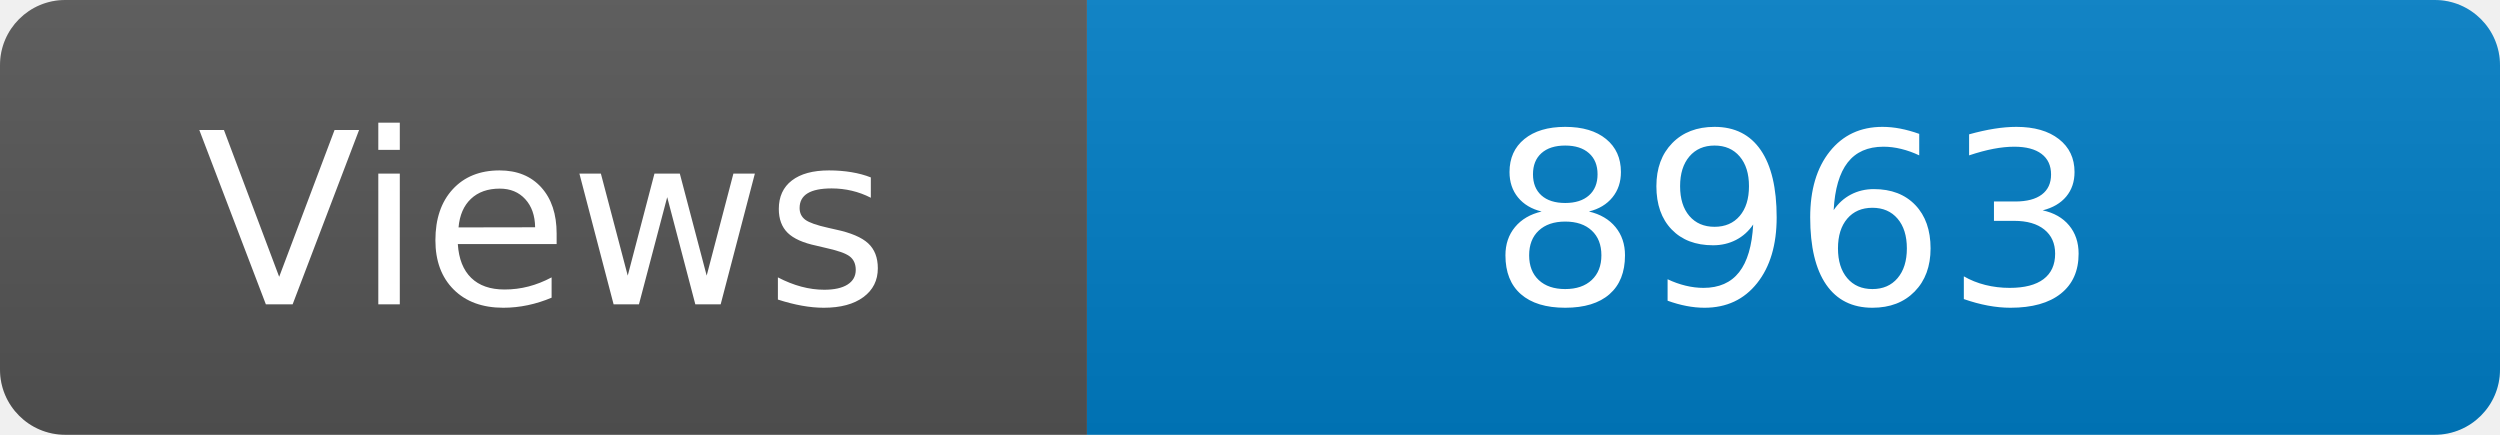
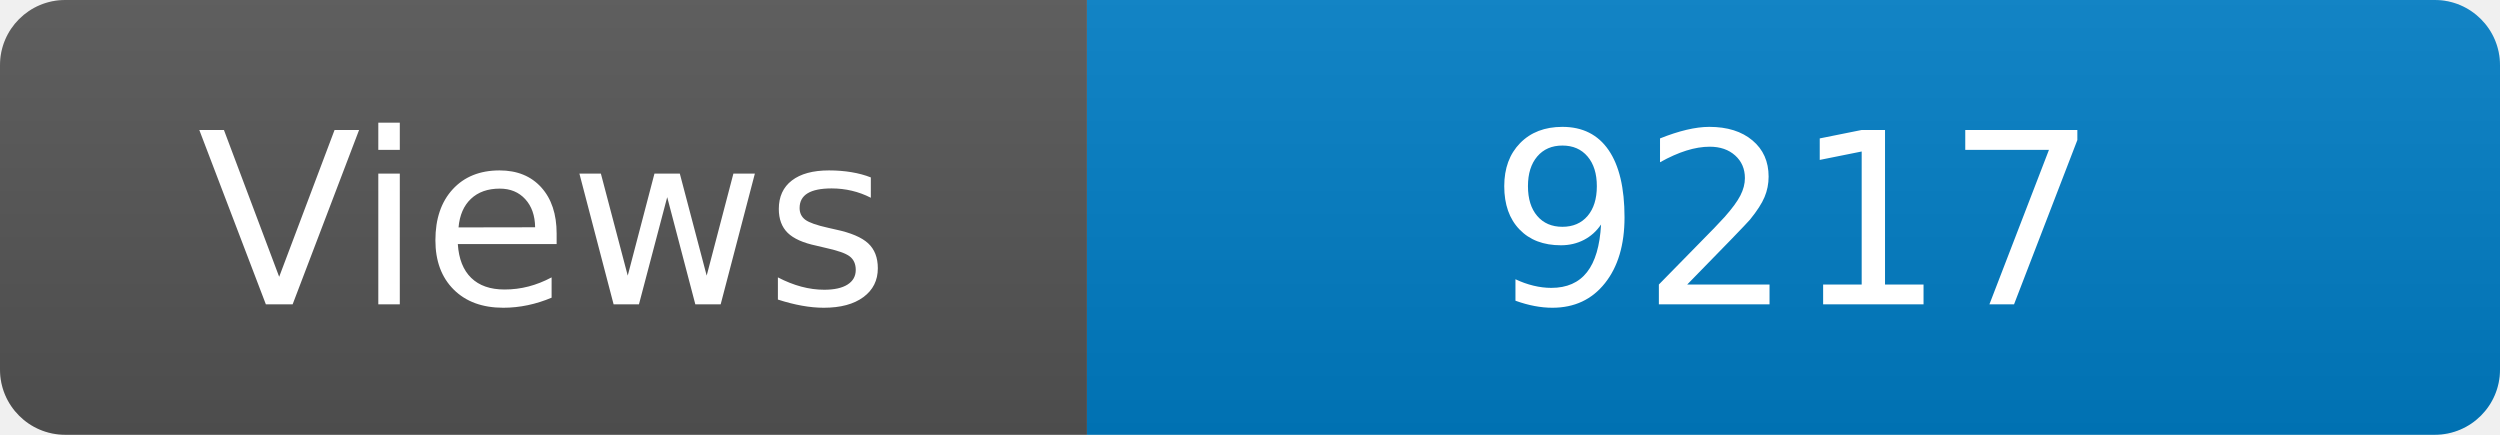
<svg xmlns="http://www.w3.org/2000/svg" width="115" height="20" role="img" aria-label="Maintained?: yes">
  <linearGradient id="s" x2="0" y2="100%">
    <stop offset="0" stop-color="#bbb" stop-opacity=".1" />
    <stop offset="1" stop-opacity=".1" />
  </linearGradient>
  <clipPath id="r">
    <rect width="115" height="20" rx="3" fill="#fff" />
  </clipPath>
  <g clip-path="url(#r)">
    <rect width="50" height="20" fill="#555" />
    <rect x="50" width="160" height="20" fill="#007ec6" />
    <rect width="115" height="20" fill="url(#s)" />
  </g>
  <g fill="#fff" text-anchor="middle" font-family="Verdana,Geneva,DejaVu Sans,sans-serif" font-size="110">
    <text x="250" y="140" transform="scale(.1)" fill="#fff">Views</text>
-     <text x="825" y="140" transform="scale(.1)" fill="#fff">8963</text>
+     <text x="825" y="140" transform="scale(.1)" fill="#fff">9217</text>
  </g>
</svg>
